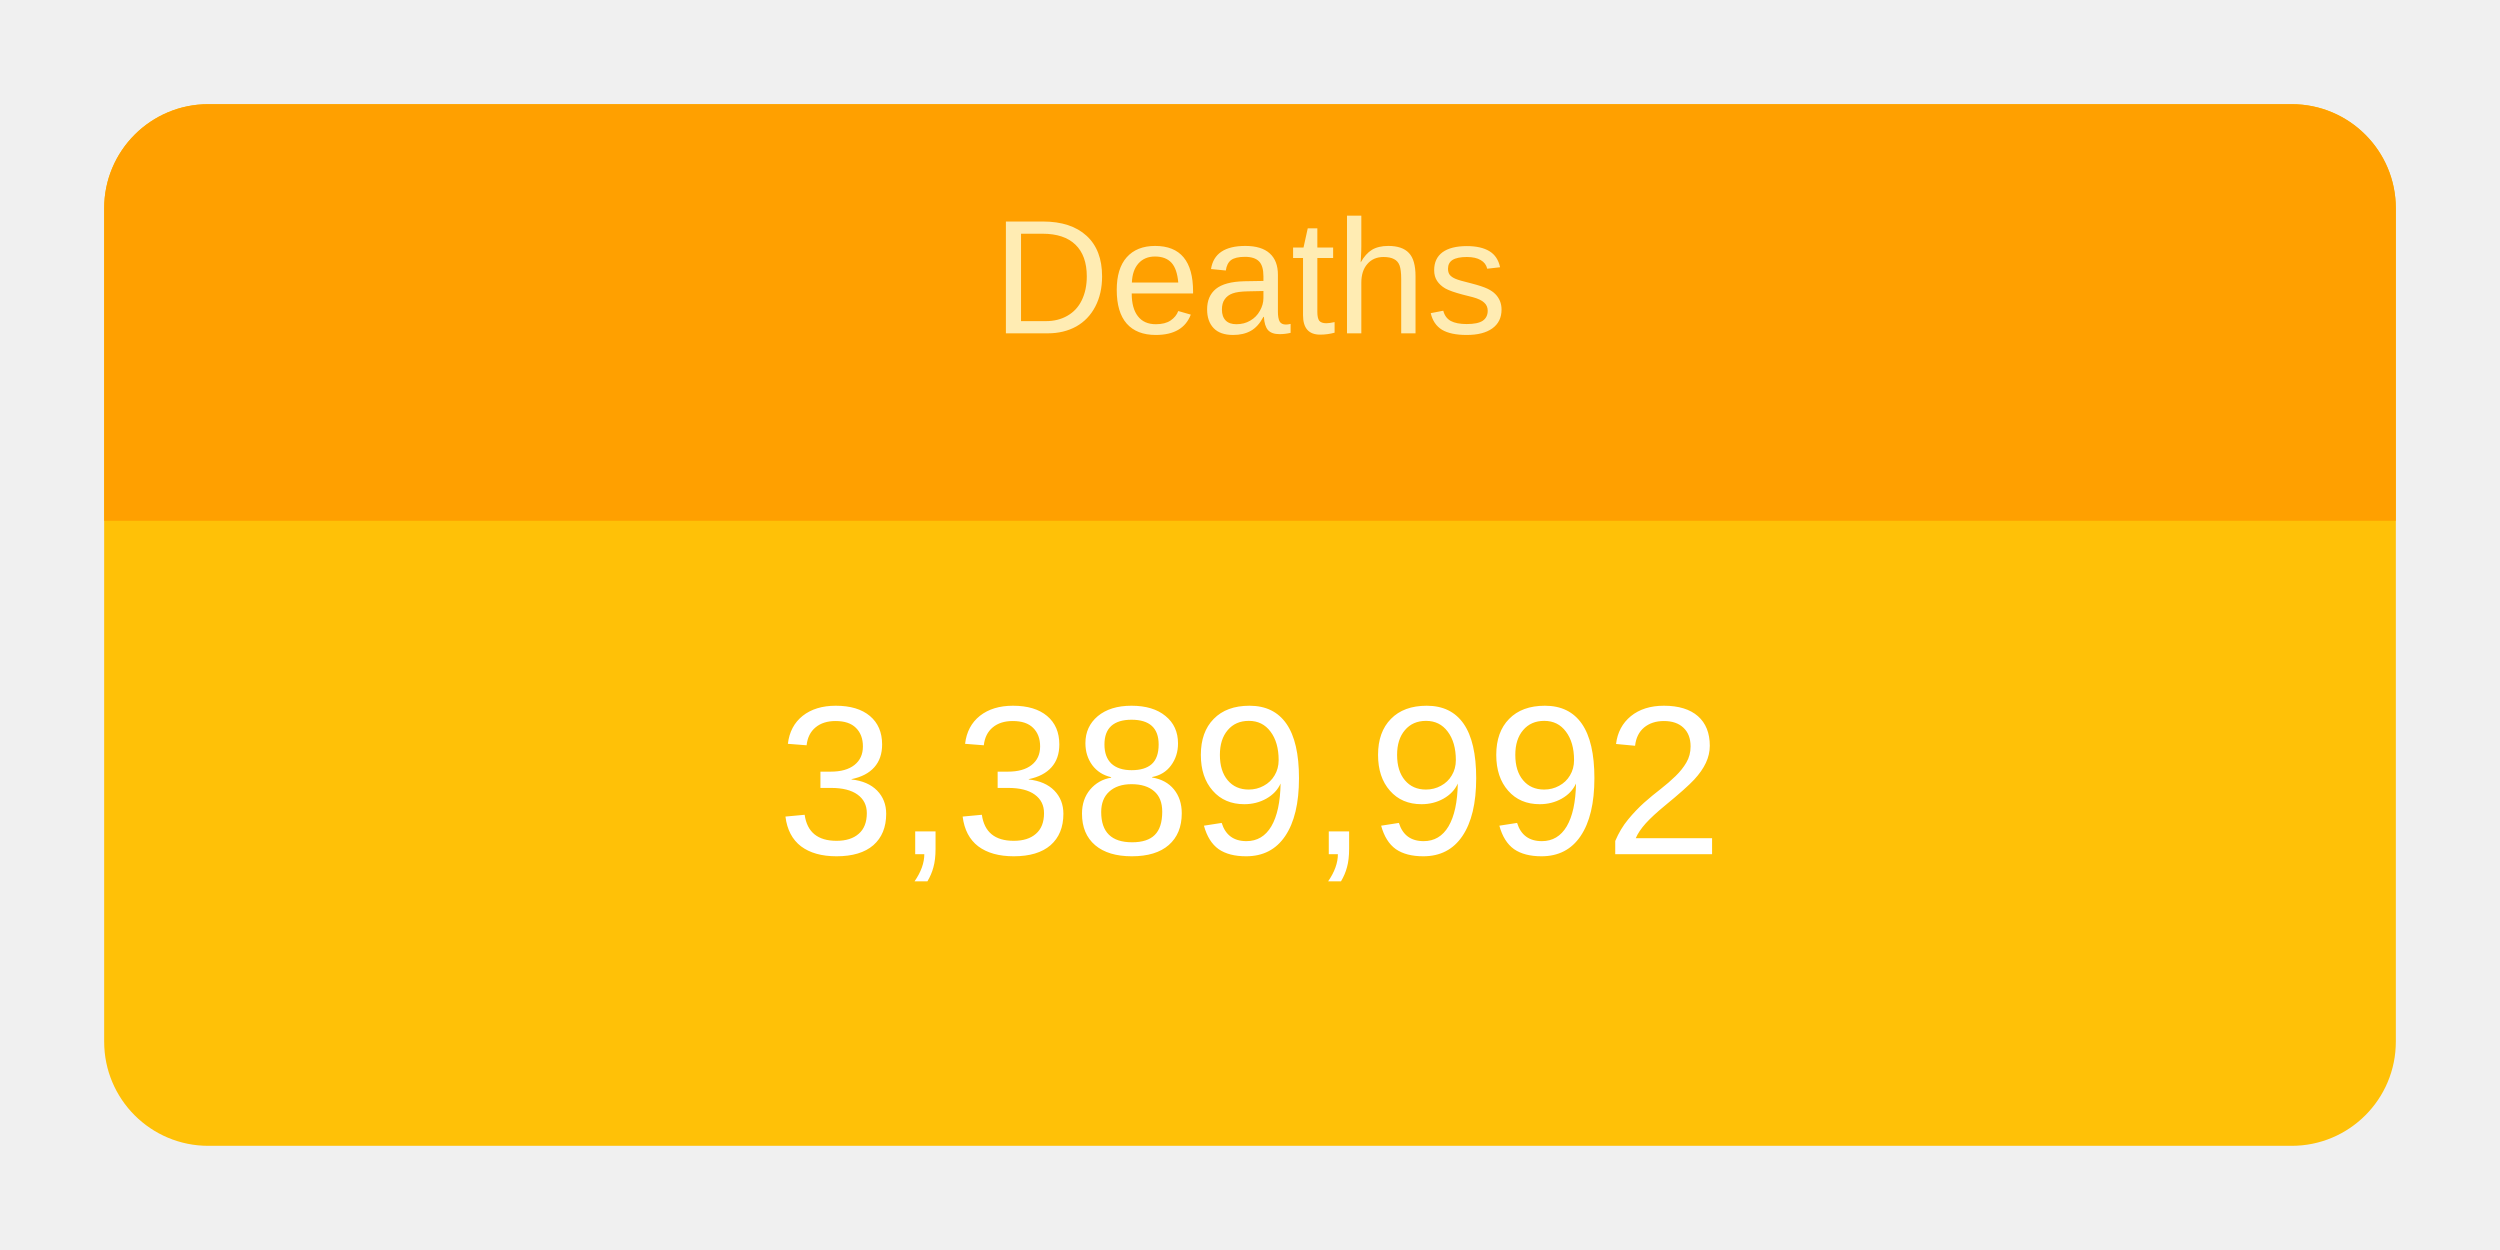
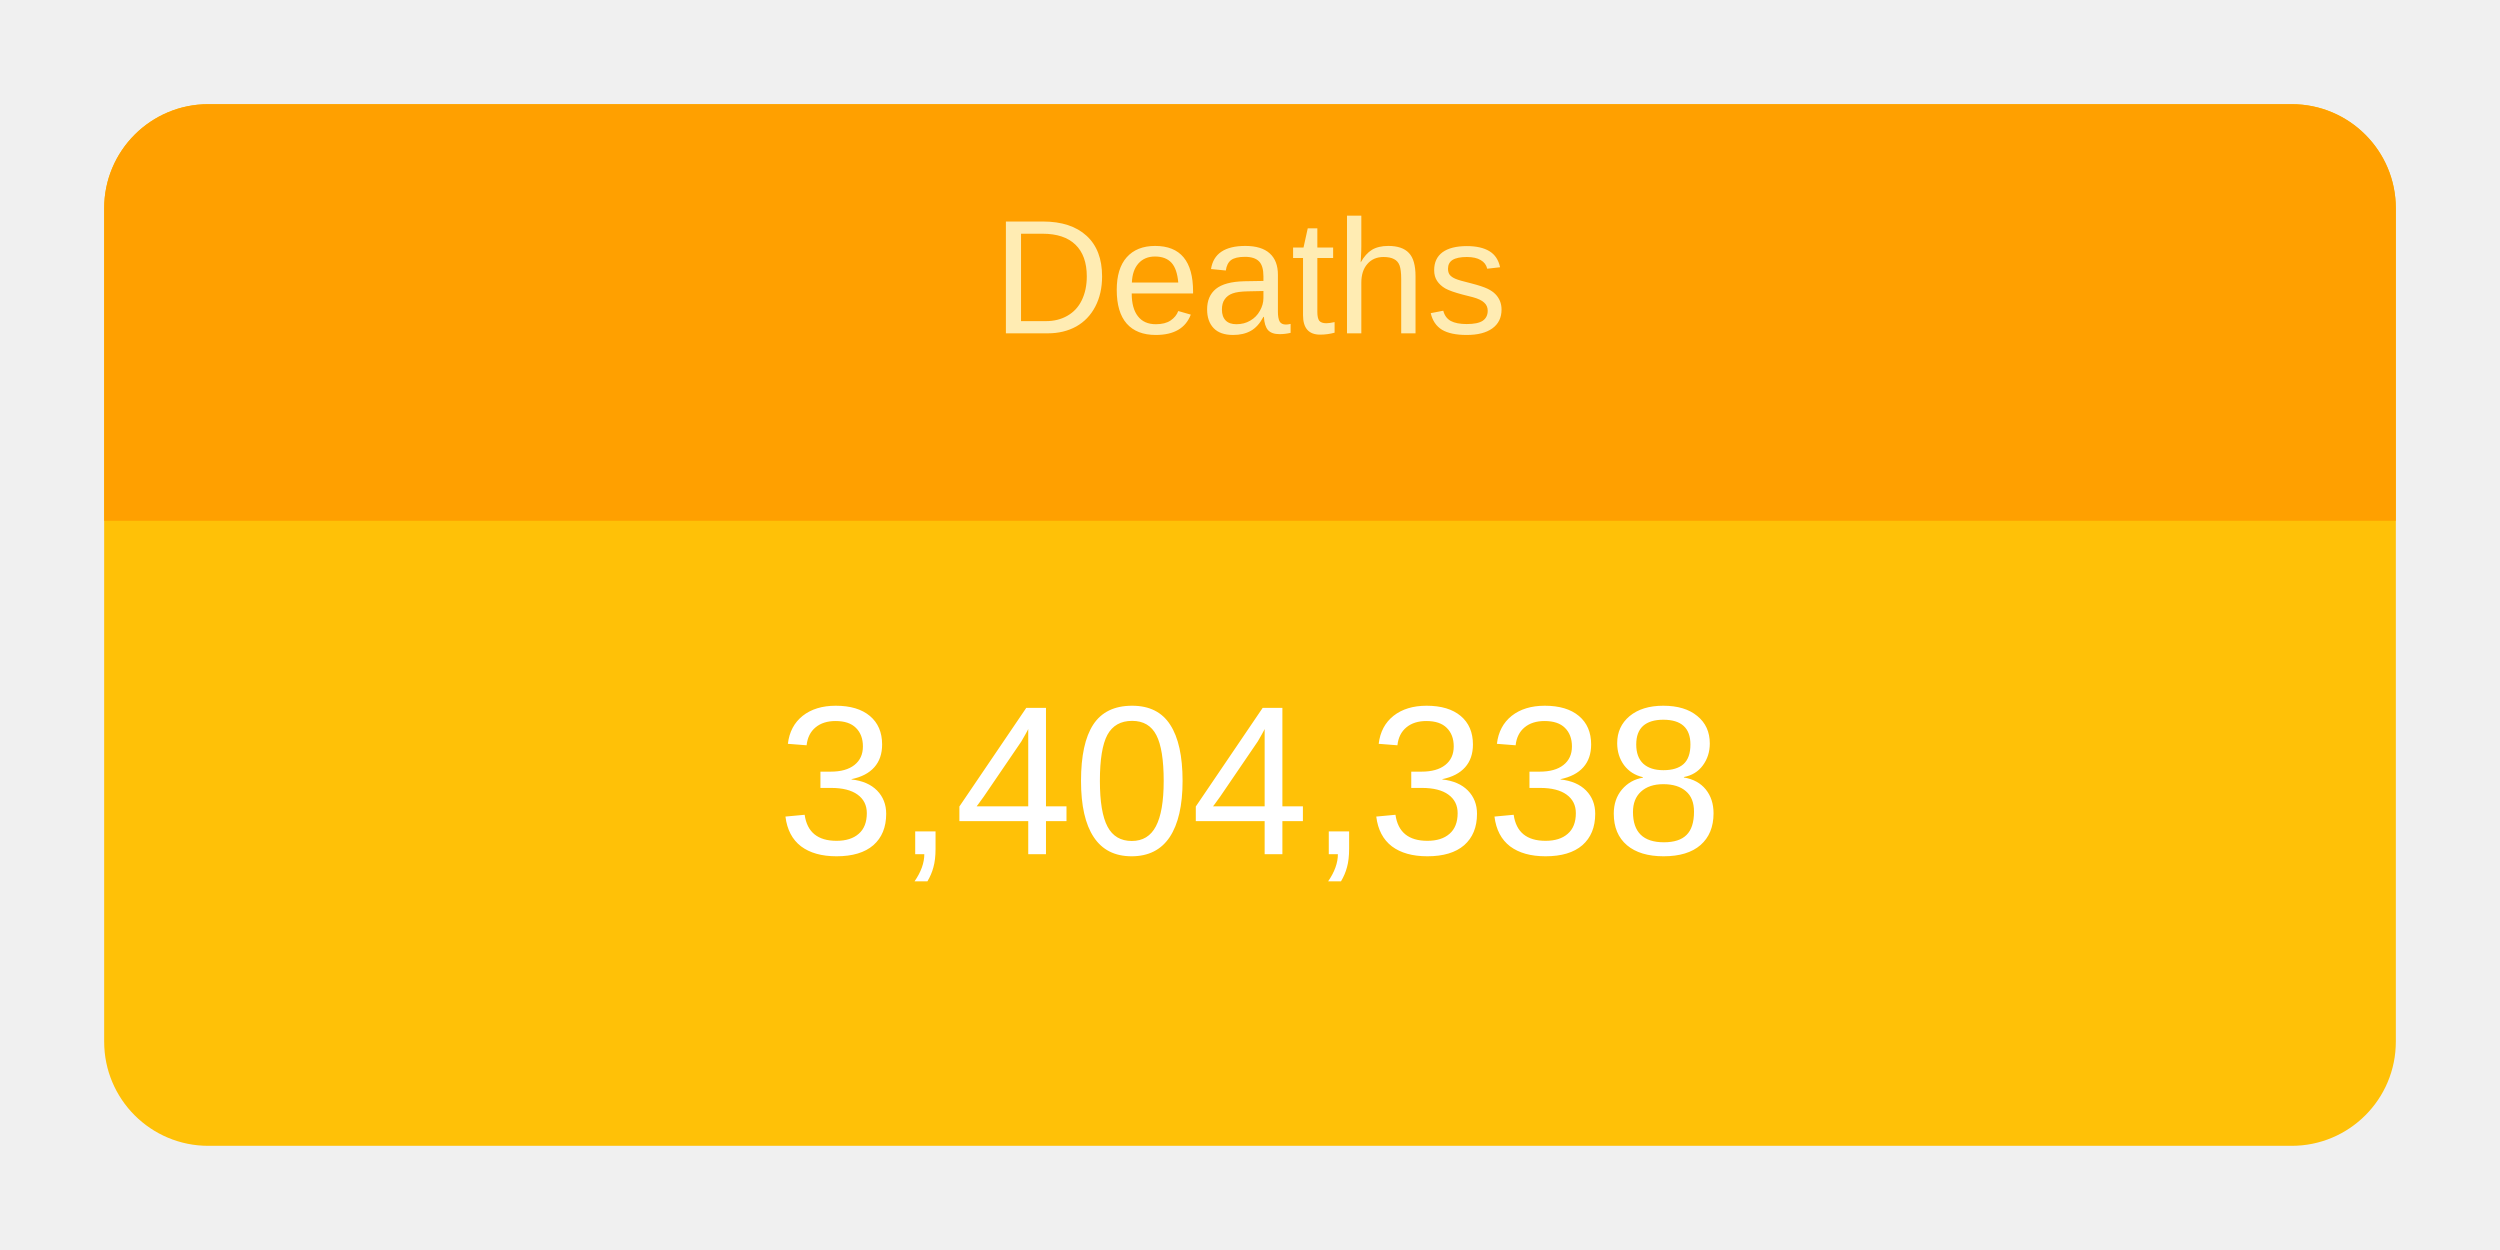
<svg xmlns="http://www.w3.org/2000/svg" height="120" viewBox="" width="240">
  <g transform="translate(10,10)">
    <rect rx="10" ry="10" width="220" height="100" style="fill: #ffc107; stroke-width: 5;" />
    <svg width="220" height="100">
      <text x="50%" y="72%" alignment-baseline="middle" text-anchor="middle" fill="white" font-size="1.7em" font-family="Arial, Helvetica, sans-serif">
-         3,389,992
+         3,404,338
      </text>
    </svg>
    <path fill="#FFA000" d=" M 210 0              a 10 10 0 0 1 10 10              v 30             h-220             v-30             a 10 10 0 0 1 10 -10" />
    <svg width="220" height="40">
      <text x="50%" y="55%" alignment-baseline="middle" text-anchor="middle" fill="#FFECB3" font-size="1.3em" font-family="Arial, Helvetica, sans-serif">
        Deaths
      </text>
    </svg>
  </g>
</svg>
